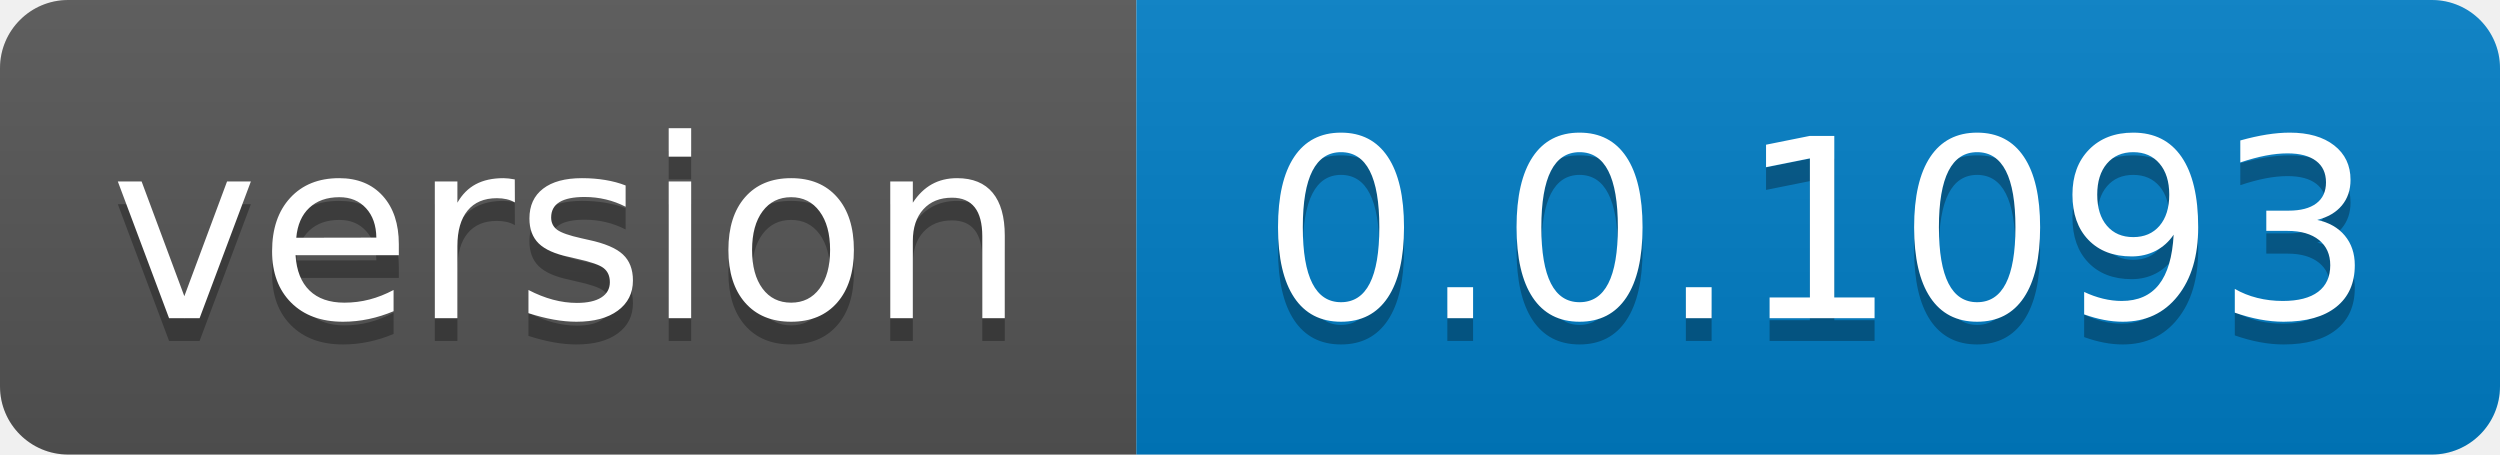
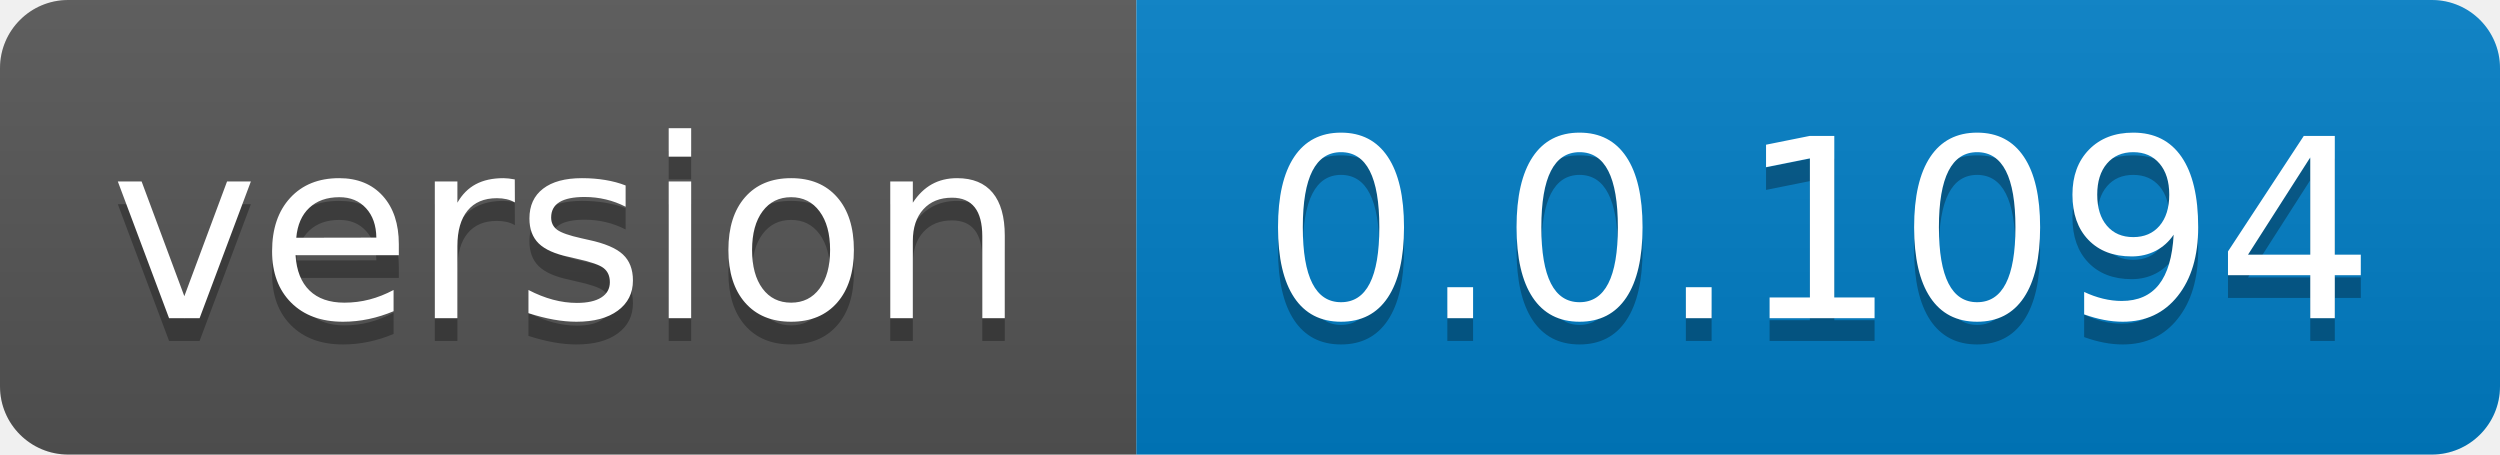
- <svg xmlns="http://www.w3.org/2000/svg" width="110" height="20" role="img" aria-label="version: 0.0.1093">
+ <svg xmlns="http://www.w3.org/2000/svg" width="110" height="20" role="img" aria-label="version: 0.0.1094">
  <linearGradient id="s" x2="0" y2="100%">
    <stop offset="0" stop-color="#bbb" stop-opacity=".1" />
    <stop offset="1" stop-opacity=".1" />
  </linearGradient>
  <clipPath id="r">
    <rect width="110" height="20" rx="3" fill="#fff" />
  </clipPath>
  <g clip-path="url(#r)">
    <rect width="50" height="20" fill="#555" />
    <rect x="50" width="60" height="20" fill="#007ec6" />
    <rect width="110" height="20" fill="url(#s)" />
  </g>
  <g fill="#fff" text-anchor="middle" font-family="Verdana,Geneva,DejaVu Sans,sans-serif" text-rendering="geometricPrecision" font-size="110">
    <text aria-hidden="true" x="250.0" transform="scale(.1)" textLength="400" y="150" fill="#010101" fill-opacity=".3">version</text>
    <text x="250.0" transform="scale(.1)" textLength="400" y="140" fill="#fff">version</text>
-     <text aria-hidden="true" x="800.0" transform="scale(.1)" textLength="500" y="150" fill="#010101" fill-opacity=".3">0.0.1093</text>
-     <text x="800.0" transform="scale(.1)" textLength="500" y="140" fill="#fff">0.0.1093</text>
+     <text aria-hidden="true" x="800.0" transform="scale(.1)" textLength="500" y="150" fill="#010101" fill-opacity=".3">0.0.1094</text>
+     <text x="800.0" transform="scale(.1)" textLength="500" y="140" fill="#fff">0.0.1094</text>
  </g>
</svg>
